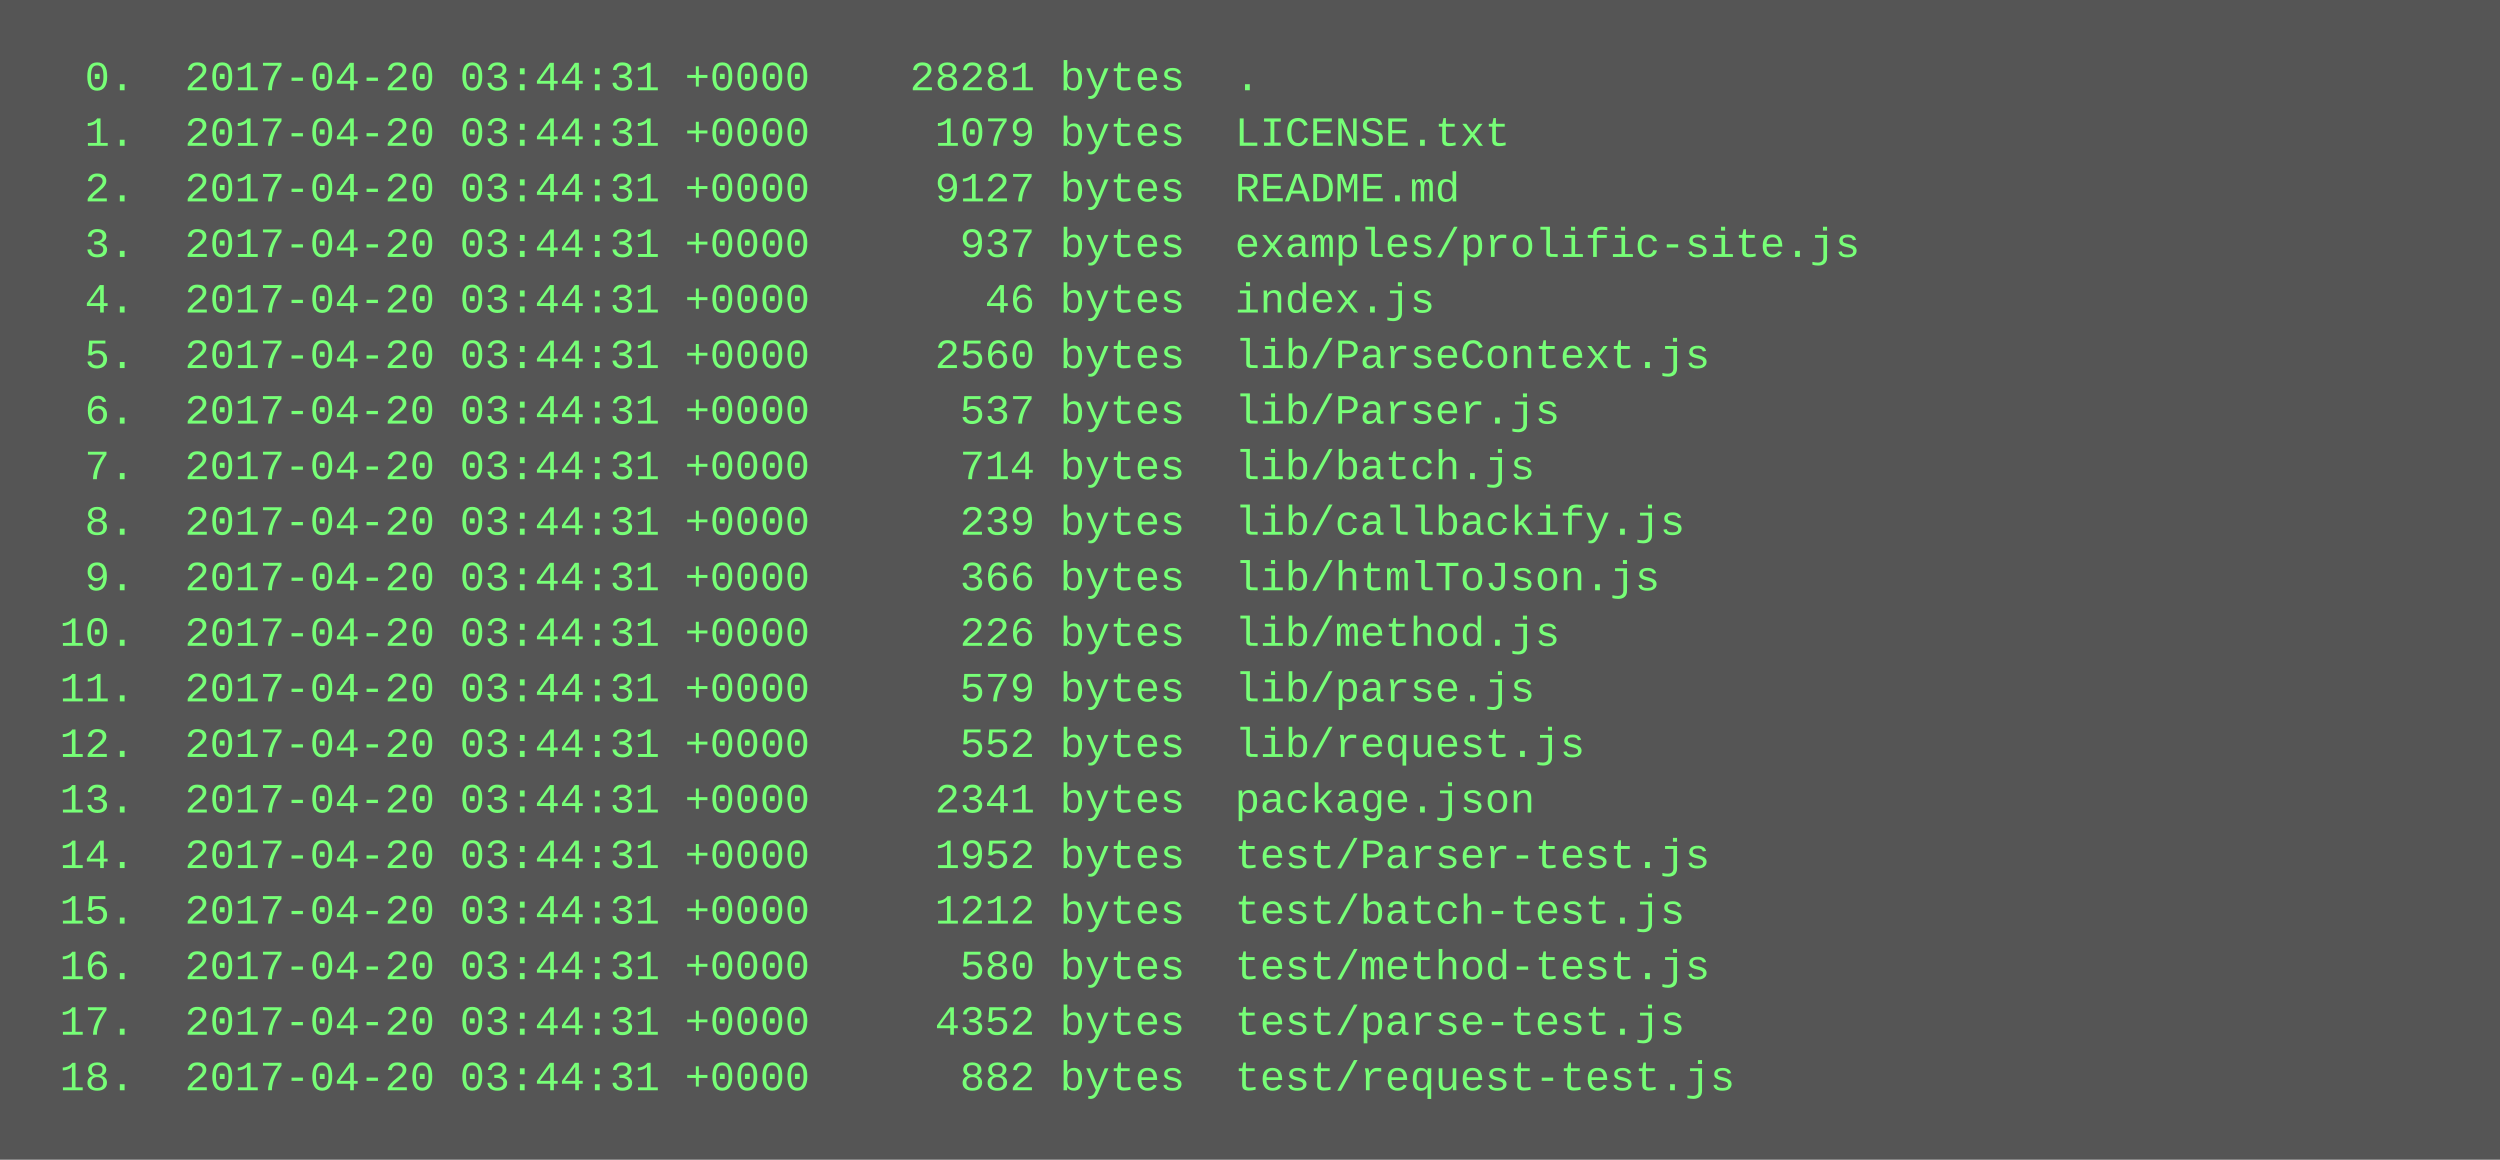
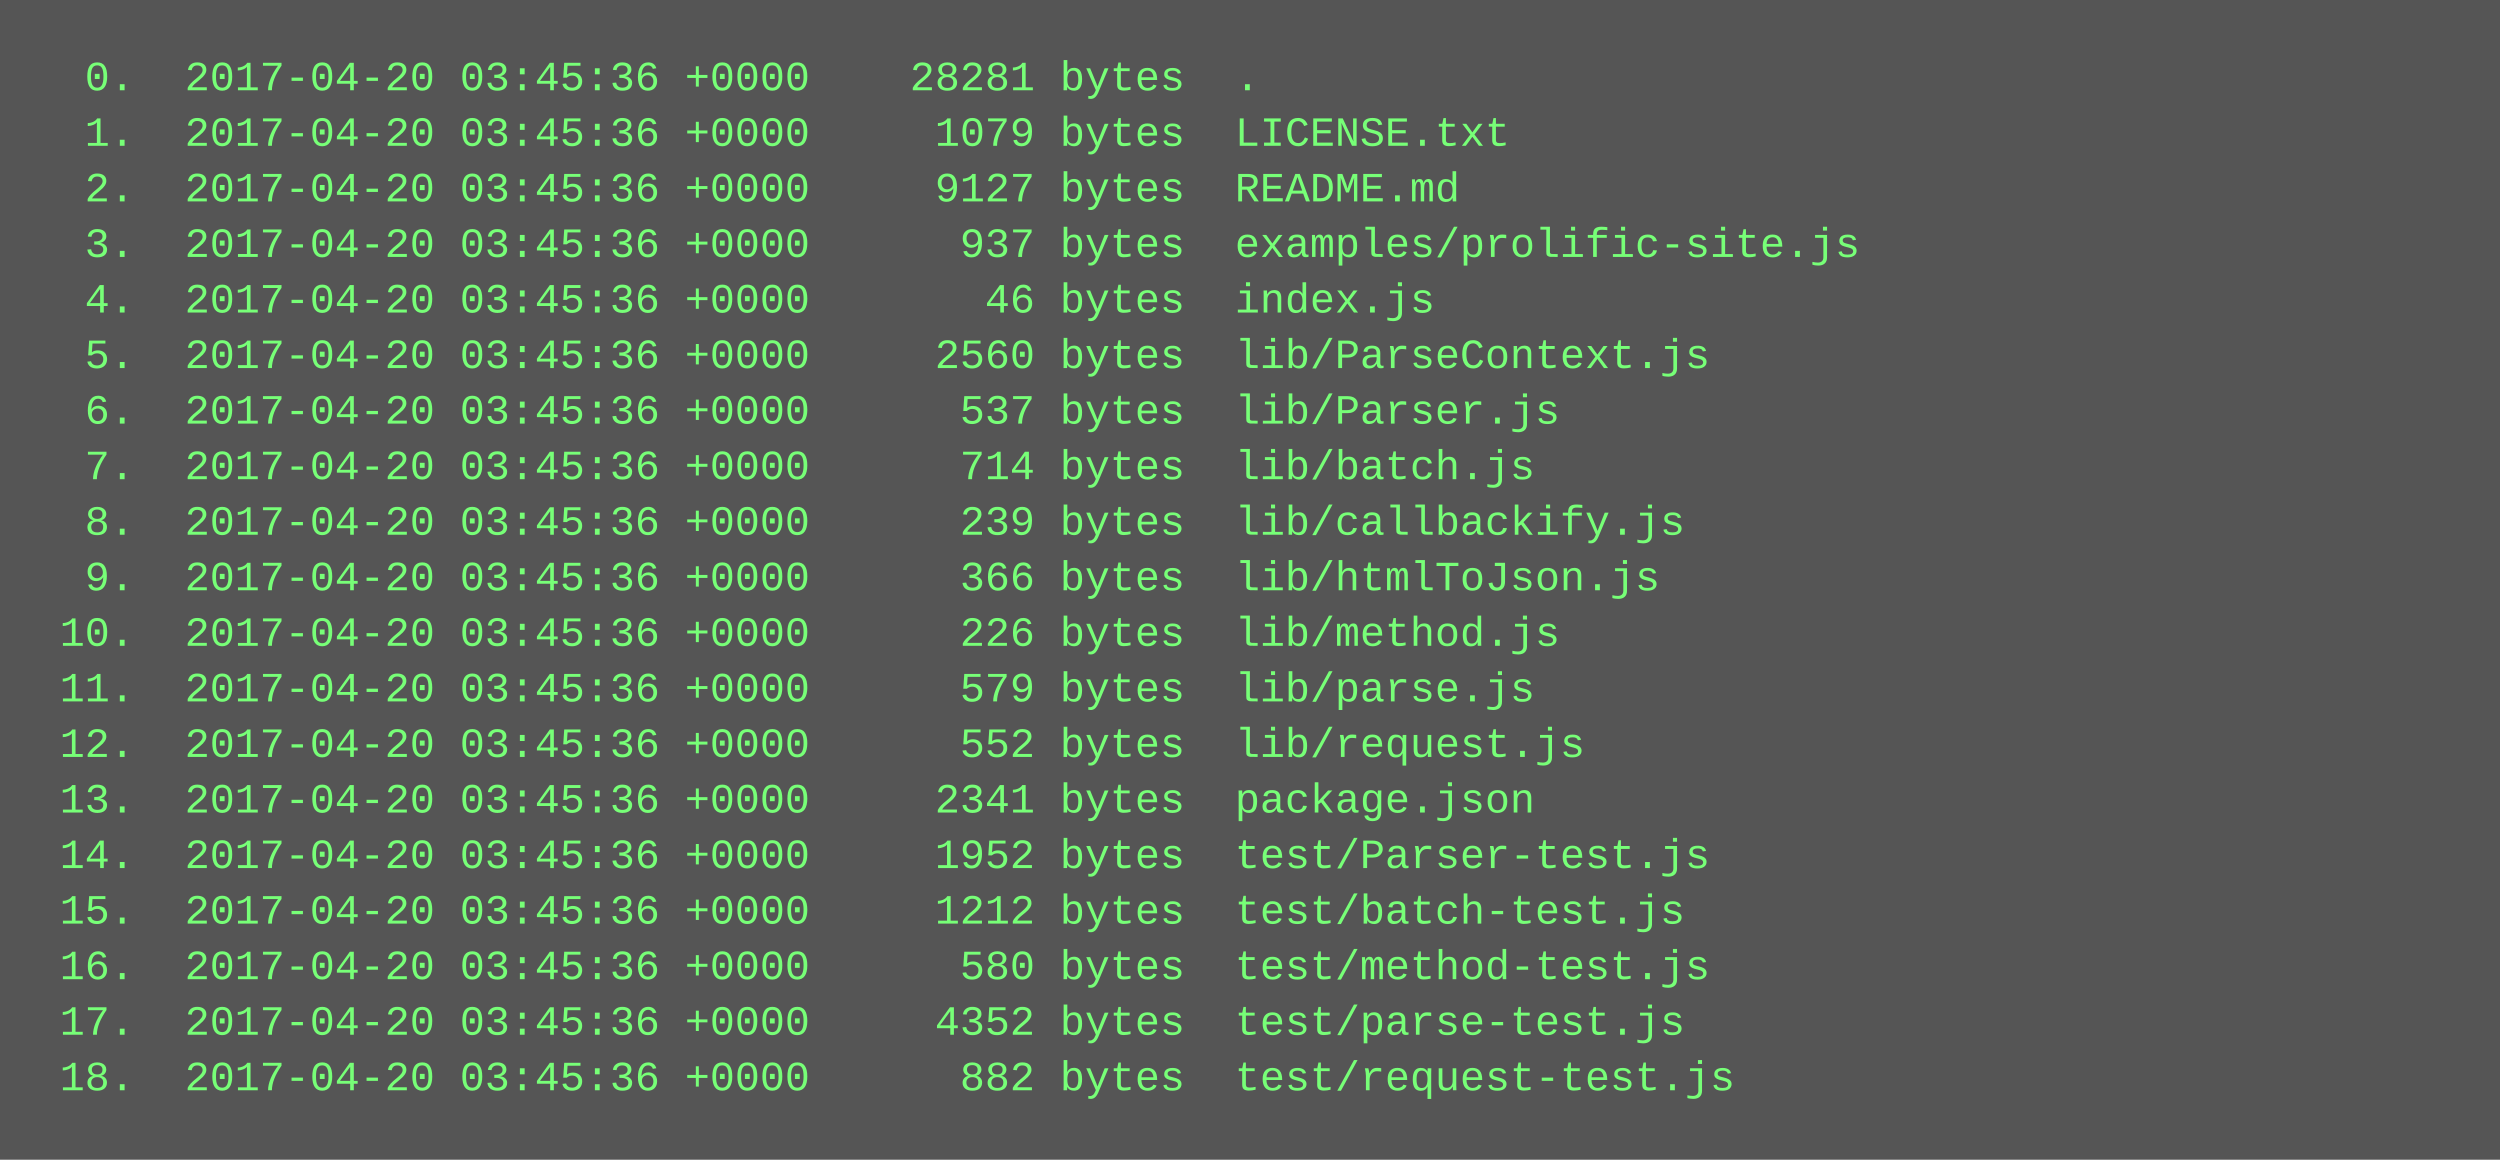
<svg xmlns="http://www.w3.org/2000/svg" height="334" width="720">
  <rect height="334" fill="#555" width="720" />
  <text fill="#7f7" font-family="Courier New" font-size="12" xml:space="preserve">
-     <tspan x="10" y="26">  0.  2017-04-20 03:44:31 +0000    28281 bytes  .</tspan>
-     <tspan x="10" y="42">  1.  2017-04-20 03:44:31 +0000     1079 bytes  LICENSE.txt</tspan>
-     <tspan x="10" y="58">  2.  2017-04-20 03:44:31 +0000     9127 bytes  README.md</tspan>
-     <tspan x="10" y="74">  3.  2017-04-20 03:44:31 +0000      937 bytes  examples/prolific-site.js</tspan>
-     <tspan x="10" y="90">  4.  2017-04-20 03:44:31 +0000       46 bytes  index.js</tspan>
-     <tspan x="10" y="106">  5.  2017-04-20 03:44:31 +0000     2560 bytes  lib/ParseContext.js</tspan>
-     <tspan x="10" y="122">  6.  2017-04-20 03:44:31 +0000      537 bytes  lib/Parser.js</tspan>
-     <tspan x="10" y="138">  7.  2017-04-20 03:44:31 +0000      714 bytes  lib/batch.js</tspan>
-     <tspan x="10" y="154">  8.  2017-04-20 03:44:31 +0000      239 bytes  lib/callbackify.js</tspan>
-     <tspan x="10" y="170">  9.  2017-04-20 03:44:31 +0000      366 bytes  lib/htmlToJson.js</tspan>
-     <tspan x="10" y="186"> 10.  2017-04-20 03:44:31 +0000      226 bytes  lib/method.js</tspan>
-     <tspan x="10" y="202"> 11.  2017-04-20 03:44:31 +0000      579 bytes  lib/parse.js</tspan>
-     <tspan x="10" y="218"> 12.  2017-04-20 03:44:31 +0000      552 bytes  lib/request.js</tspan>
-     <tspan x="10" y="234"> 13.  2017-04-20 03:44:31 +0000     2341 bytes  package.json</tspan>
-     <tspan x="10" y="250"> 14.  2017-04-20 03:44:31 +0000     1952 bytes  test/Parser-test.js</tspan>
-     <tspan x="10" y="266"> 15.  2017-04-20 03:44:31 +0000     1212 bytes  test/batch-test.js</tspan>
-     <tspan x="10" y="282"> 16.  2017-04-20 03:44:31 +0000      580 bytes  test/method-test.js</tspan>
-     <tspan x="10" y="298"> 17.  2017-04-20 03:44:31 +0000     4352 bytes  test/parse-test.js</tspan>
-     <tspan x="10" y="314"> 18.  2017-04-20 03:44:31 +0000      882 bytes  test/request-test.js</tspan>
+     <tspan x="10" y="26">  0.  2017-04-20 03:45:36 +0000    28281 bytes  .</tspan>
+     <tspan x="10" y="42">  1.  2017-04-20 03:45:36 +0000     1079 bytes  LICENSE.txt</tspan>
+     <tspan x="10" y="58">  2.  2017-04-20 03:45:36 +0000     9127 bytes  README.md</tspan>
+     <tspan x="10" y="74">  3.  2017-04-20 03:45:36 +0000      937 bytes  examples/prolific-site.js</tspan>
+     <tspan x="10" y="90">  4.  2017-04-20 03:45:36 +0000       46 bytes  index.js</tspan>
+     <tspan x="10" y="106">  5.  2017-04-20 03:45:36 +0000     2560 bytes  lib/ParseContext.js</tspan>
+     <tspan x="10" y="122">  6.  2017-04-20 03:45:36 +0000      537 bytes  lib/Parser.js</tspan>
+     <tspan x="10" y="138">  7.  2017-04-20 03:45:36 +0000      714 bytes  lib/batch.js</tspan>
+     <tspan x="10" y="154">  8.  2017-04-20 03:45:36 +0000      239 bytes  lib/callbackify.js</tspan>
+     <tspan x="10" y="170">  9.  2017-04-20 03:45:36 +0000      366 bytes  lib/htmlToJson.js</tspan>
+     <tspan x="10" y="186"> 10.  2017-04-20 03:45:36 +0000      226 bytes  lib/method.js</tspan>
+     <tspan x="10" y="202"> 11.  2017-04-20 03:45:36 +0000      579 bytes  lib/parse.js</tspan>
+     <tspan x="10" y="218"> 12.  2017-04-20 03:45:36 +0000      552 bytes  lib/request.js</tspan>
+     <tspan x="10" y="234"> 13.  2017-04-20 03:45:36 +0000     2341 bytes  package.json</tspan>
+     <tspan x="10" y="250"> 14.  2017-04-20 03:45:36 +0000     1952 bytes  test/Parser-test.js</tspan>
+     <tspan x="10" y="266"> 15.  2017-04-20 03:45:36 +0000     1212 bytes  test/batch-test.js</tspan>
+     <tspan x="10" y="282"> 16.  2017-04-20 03:45:36 +0000      580 bytes  test/method-test.js</tspan>
+     <tspan x="10" y="298"> 17.  2017-04-20 03:45:36 +0000     4352 bytes  test/parse-test.js</tspan>
+     <tspan x="10" y="314"> 18.  2017-04-20 03:45:36 +0000      882 bytes  test/request-test.js</tspan>
  </text>
</svg>
